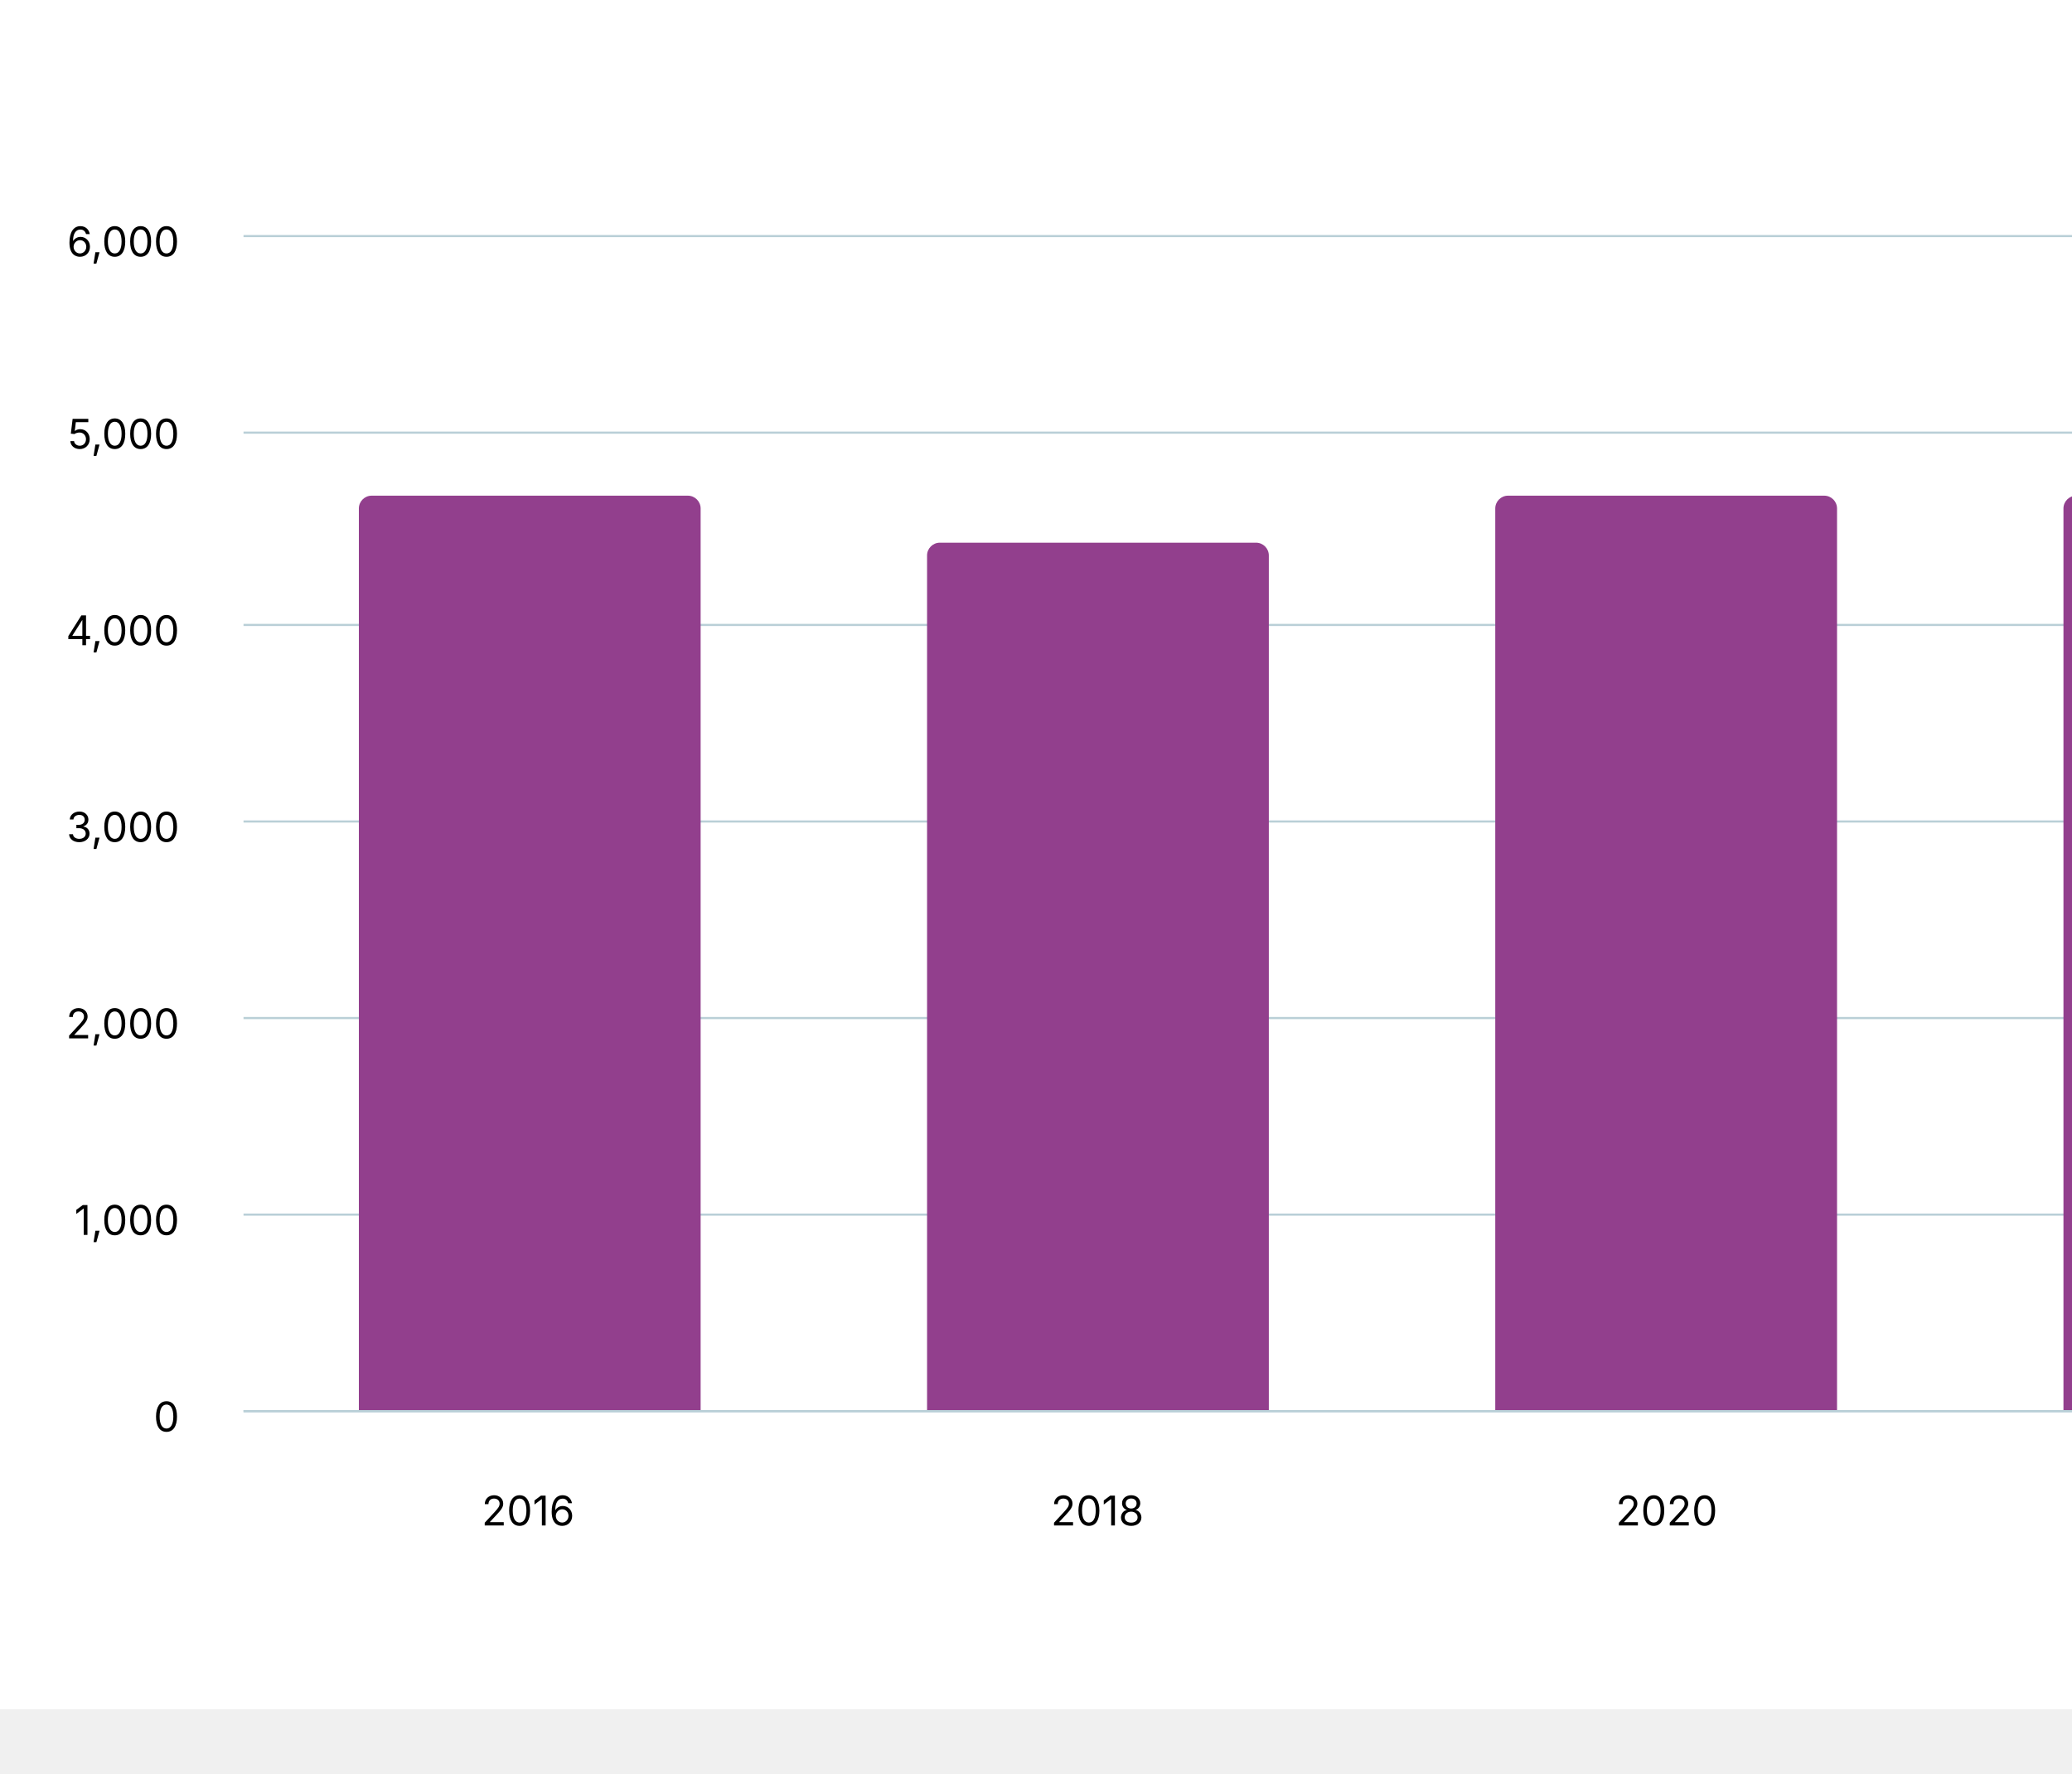
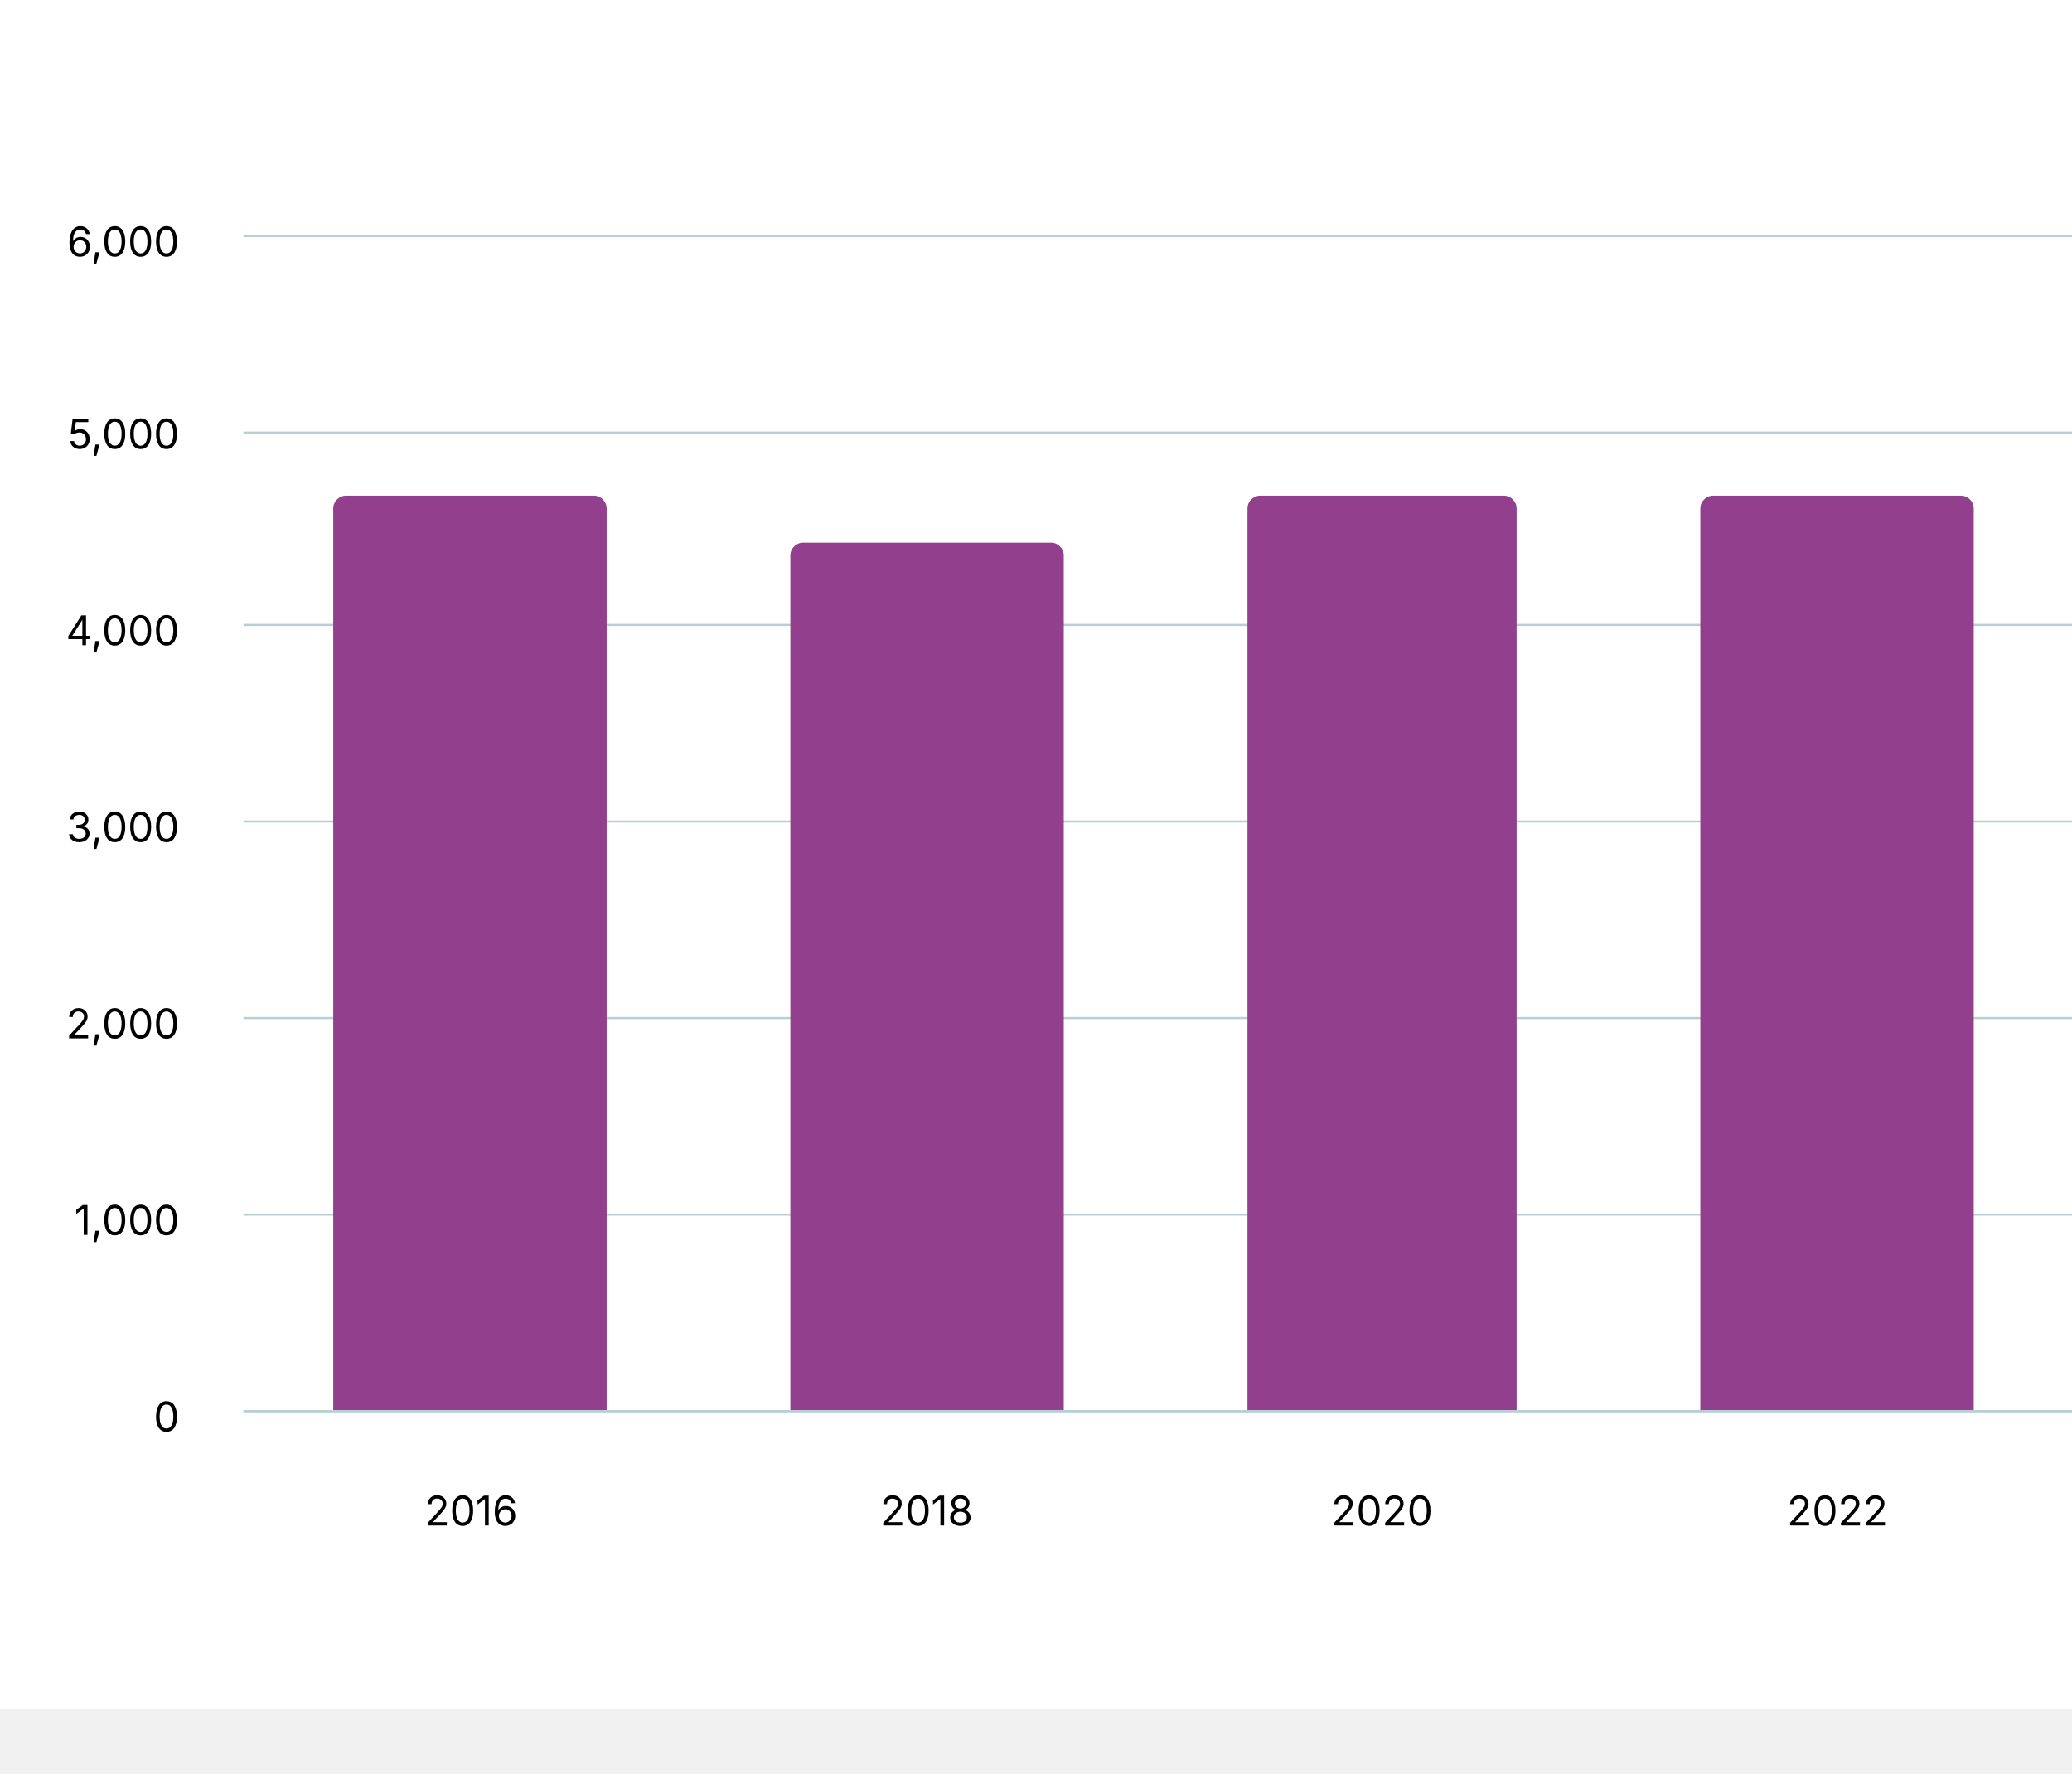
<svg xmlns="http://www.w3.org/2000/svg" version="1.1" class="highcharts-root" style="font-family: Inter, &quot;Helvetica Neue&quot;, Helvetica, Arial, sans-serif; font-size: 1rem;" viewBox="0 0 485 415">
  <defs>
    <filter id="highcharts-drop-shadow-0">
      <feDropShadow dx="1" dy="1" flood-color="#000000" flood-opacity="0.75" stdDeviation="2.5" />
    </filter>
-     <clipPath id="highcharts-unvqjka-186-">
+     <clipPath id="highcharts-ib2p2g0-9-">
      <rect x="0" y="0" width="533" height="275" fill="none" />
    </clipPath>
  </defs>
  <rect fill="#ffffff" class="highcharts-background" filter="none" x="0" y="0" width="600" height="400" rx="0" ry="0" />
  <rect fill="none" class="highcharts-plot-background" x="57" y="55" width="533" height="275" filter="none" />
  <g class="highcharts-pane-group" data-z-index="0" />
  <g class="highcharts-grid highcharts-xaxis-grid" data-z-index="1">
-     <path fill="none" stroke="#e6e6e6" stroke-width="0" stroke-dasharray="none" data-z-index="1" class="highcharts-grid-line" d="M 190.5 55 L 190.5 330" opacity="1" />
-     <path fill="none" stroke="#e6e6e6" stroke-width="0" stroke-dasharray="none" data-z-index="1" class="highcharts-grid-line" d="M 323.5 55 L 323.5 330" opacity="1" />
-     <path fill="none" stroke="#e6e6e6" stroke-width="0" stroke-dasharray="none" data-z-index="1" class="highcharts-grid-line" d="M 456.5 55 L 456.5 330" opacity="1" />
+     <path fill="none" stroke="#e6e6e6" stroke-width="0" stroke-dasharray="none" data-z-index="1" class="highcharts-grid-line" d="M 163.5 55 L 163.5 330" opacity="1" />
+     <path fill="none" stroke="#e6e6e6" stroke-width="0" stroke-dasharray="none" data-z-index="1" class="highcharts-grid-line" d="M 270.5 55 L 270.5 330" opacity="1" />
+     <path fill="none" stroke="#e6e6e6" stroke-width="0" stroke-dasharray="none" data-z-index="1" class="highcharts-grid-line" d="M 376.5 55 L 376.5 330" opacity="1" />
+     <path fill="none" stroke="#e6e6e6" stroke-width="0" stroke-dasharray="none" data-z-index="1" class="highcharts-grid-line" d="M 483.5 55 L 483.5 330" opacity="1" />
    <path fill="none" stroke="#e6e6e6" stroke-width="0" stroke-dasharray="none" data-z-index="1" class="highcharts-grid-line" d="M 590.5 55 L 590.5 330" opacity="1" />
    <path fill="none" stroke="#e6e6e6" stroke-width="0" stroke-dasharray="none" data-z-index="1" class="highcharts-grid-line" d="M 57.5 55 L 57.5 330" opacity="1" />
  </g>
  <g class="highcharts-grid highcharts-yaxis-grid" data-z-index="1">
    <path fill="none" stroke="#B9CFD7" stroke-width="0.5" stroke-dasharray="none" data-z-index="1" class="highcharts-grid-line" d="M 57 330.25 L 590 330.25" opacity="1" />
    <path fill="none" stroke="#B9CFD7" stroke-width="0.5" stroke-dasharray="none" data-z-index="1" class="highcharts-grid-line" d="M 57 284.25 L 590 284.25" opacity="1" />
    <path fill="none" stroke="#B9CFD7" stroke-width="0.5" stroke-dasharray="none" data-z-index="1" class="highcharts-grid-line" d="M 57 238.25 L 590 238.25" opacity="1" />
    <path fill="none" stroke="#B9CFD7" stroke-width="0.5" stroke-dasharray="none" data-z-index="1" class="highcharts-grid-line" d="M 57 192.25 L 590 192.25" opacity="1" />
    <path fill="none" stroke="#B9CFD7" stroke-width="0.5" stroke-dasharray="none" data-z-index="1" class="highcharts-grid-line" d="M 57 146.25 L 590 146.25" opacity="1" />
    <path fill="none" stroke="#B9CFD7" stroke-width="0.5" stroke-dasharray="none" data-z-index="1" class="highcharts-grid-line" d="M 57 101.25 L 590 101.25" opacity="1" />
    <path fill="none" stroke="#B9CFD7" stroke-width="0.5" stroke-dasharray="none" data-z-index="1" class="highcharts-grid-line" d="M 57 55.25 L 590 55.25" opacity="1" />
  </g>
  <rect fill="none" class="highcharts-plot-border" data-z-index="1" stroke="#cccccc" stroke-width="0" x="57" y="55" width="533" height="275" />
  <g class="highcharts-axis highcharts-xaxis" data-z-index="2">
    <path fill="none" class="highcharts-axis-line" stroke="#B9CFD7" stroke-width="0.5" data-z-index="7" d="M 57 330.25 L 590 330.25" />
  </g>
  <g class="highcharts-axis highcharts-yaxis" data-z-index="2">
    <path fill="none" class="highcharts-axis-line" stroke="#B9CFD7" stroke-width="0" data-z-index="7" d="M 57 55 L 57 330" />
  </g>
  <g class="highcharts-series-group" data-z-index="3" filter="none">
-     <g class="highcharts-series highcharts-series-0 highcharts-column-series highcharts-tracker" data-z-index="0.1" opacity="1" transform="translate(57,55) scale(1 1)" clip-path="url(#highcharts-unvqjka-186-)">
-       <path fill="#923F8D" d="M 30 61 L 104 61 A 3 3 0 0 1 107 64 L 107 275 A 0 0 0 0 1 107 275 L 27 275 A 0 0 0 0 1 27 275 L 27 64 A 3 3 0 0 1 30 61 Z" stroke="#ffffff" stroke-width="0" opacity="1" filter="none" class="highcharts-point" />
-       <path fill="#923F8D" d="M 163 72 L 237 72 A 3 3 0 0 1 240 75 L 240 275 A 0 0 0 0 1 240 275 L 160 275 A 0 0 0 0 1 160 275 L 160 75 A 3 3 0 0 1 163 72 Z" stroke="#ffffff" stroke-width="0" opacity="1" filter="none" class="highcharts-point" />
-       <path fill="#923F8D" d="M 296 61 L 370 61 A 3 3 0 0 1 373 64 L 373 275 A 0 0 0 0 1 373 275 L 293 275 A 0 0 0 0 1 293 275 L 293 64 A 3 3 0 0 1 296 61 Z" stroke="#ffffff" stroke-width="0" opacity="1" filter="none" class="highcharts-point" />
-       <path fill="#923F8D" d="M 429 61 L 503 61 A 3 3 0 0 1 506 64 L 506 275 A 0 0 0 0 1 506 275 L 426 275 A 0 0 0 0 1 426 275 L 426 64 A 3 3 0 0 1 429 61 Z" stroke="#ffffff" stroke-width="0" opacity="1" filter="none" class="highcharts-point" />
+     <g class="highcharts-series highcharts-series-0 highcharts-column-series highcharts-tracker" data-z-index="0.1" opacity="1" transform="translate(57,55) scale(1 1)" clip-path="url(#highcharts-ib2p2g0-9-)">
+       <path fill="#923F8D" d="M 24 61 L 82 61 A 3 3 0 0 1 85 64 L 85 275 A 0 0 0 0 1 85 275 L 21 275 A 0 0 0 0 1 21 275 L 21 64 A 3 3 0 0 1 24 61 Z" stroke="#ffffff" stroke-width="0" opacity="1" filter="none" class="highcharts-point" />
+       <path fill="#923F8D" d="M 131 72 L 189 72 A 3 3 0 0 1 192 75 L 192 275 A 0 0 0 0 1 192 275 L 128 275 A 0 0 0 0 1 128 275 L 128 75 A 3 3 0 0 1 131 72 Z" stroke="#ffffff" stroke-width="0" opacity="1" filter="none" class="highcharts-point" />
+       <path fill="#923F8D" d="M 238 61 L 295 61 A 3 3 0 0 1 298 64 L 298 275 A 0 0 0 0 1 298 275 L 235 275 A 0 0 0 0 1 235 275 L 235 64 A 3 3 0 0 1 238 61 Z" stroke="#ffffff" stroke-width="0" opacity="1" filter="none" class="highcharts-point" />
+       <path fill="#923F8D" d="M 344 61 L 402 61 A 3 3 0 0 1 405 64 L 405 275 A 0 0 0 0 1 405 275 L 341 275 A 0 0 0 0 1 341 275 L 341 64 A 3 3 0 0 1 344 61 Z" stroke="#ffffff" stroke-width="0" opacity="1" filter="none" class="highcharts-point" />
+       <path fill="#923F8D" d="M 451 50 L 509 50 A 3 3 0 0 1 512 53 L 512 275 A 0 0 0 0 1 512 275 L 448 275 A 0 0 0 0 1 448 275 L 448 53 A 3 3 0 0 1 451 50 Z" stroke="#ffffff" stroke-width="0" opacity="1" filter="none" class="highcharts-point" />
    </g>
    <g class="highcharts-markers highcharts-series-0 highcharts-column-series" data-z-index="0.1" opacity="1" transform="translate(57,55) scale(1 1)" clip-path="none" />
  </g>
  <text x="10" text-anchor="start" class="highcharts-caption" data-z-index="4" style="font-size: 0.8em; fill: rgb(102, 102, 102);" text-align="left" y="372" transform-origin="10 15" transform="translate(0,0) scale(1 1)" />
  <g class="highcharts-axis-labels highcharts-xaxis-labels" data-z-index="7">
-     <text x="123.625" text-anchor="middle" transform="translate(0,0)" style="cursor: default; font-size: 0.8em; fill: rgb(0, 0, 0);" y="357" opacity="1">2016</text>
-     <text x="256.875" text-anchor="middle" transform="translate(0,0)" style="cursor: default; font-size: 0.8em; fill: rgb(0, 0, 0);" y="357" opacity="1">2018</text>
-     <text x="390.125" text-anchor="middle" transform="translate(0,0)" style="cursor: default; font-size: 0.8em; fill: rgb(0, 0, 0);" y="357" opacity="1">2020</text>
-     <text x="523.375" text-anchor="middle" transform="translate(0,0)" style="cursor: default; font-size: 0.8em; fill: rgb(0, 0, 0);" y="357" opacity="1">2022</text>
+     <text x="110.3" text-anchor="middle" transform="translate(0,0)" style="cursor: default; font-size: 0.8em; fill: rgb(0, 0, 0);" y="357" opacity="1">2016</text>
+     <text x="216.9" text-anchor="middle" transform="translate(0,0)" style="cursor: default; font-size: 0.8em; fill: rgb(0, 0, 0);" y="357" opacity="1">2018</text>
+     <text x="323.5" text-anchor="middle" transform="translate(0,0)" style="cursor: default; font-size: 0.8em; fill: rgb(0, 0, 0);" y="357" opacity="1">2020</text>
+     <text x="430.1" text-anchor="middle" transform="translate(0,0)" style="cursor: default; font-size: 0.8em; fill: rgb(0, 0, 0);" y="357" opacity="1">2022</text>
+     <text x="536.7" text-anchor="middle" transform="translate(0,0)" style="cursor: default; font-size: 0.8em; fill: rgb(0, 0, 0);" y="357" opacity="1">2024</text>
  </g>
  <g class="highcharts-axis-labels highcharts-yaxis-labels" data-z-index="7">
    <text x="42" text-anchor="end" transform="translate(0,0)" style="cursor: default; font-size: 0.8em; fill: rgb(0, 0, 0);" y="335" opacity="1">0</text>
    <text x="42" text-anchor="end" transform="translate(0,0)" style="cursor: default; font-size: 0.8em; fill: rgb(0, 0, 0);" y="289" opacity="1">1,000</text>
    <text x="42" text-anchor="end" transform="translate(0,0)" style="cursor: default; font-size: 0.8em; fill: rgb(0, 0, 0);" y="243" opacity="1">2,000</text>
    <text x="42" text-anchor="end" transform="translate(0,0)" style="cursor: default; font-size: 0.8em; fill: rgb(0, 0, 0);" y="197" opacity="1">3,000</text>
    <text x="42" text-anchor="end" transform="translate(0,0)" style="cursor: default; font-size: 0.8em; fill: rgb(0, 0, 0);" y="151" opacity="1">4,000</text>
    <text x="42" text-anchor="end" transform="translate(0,0)" style="cursor: default; font-size: 0.8em; fill: rgb(0, 0, 0);" y="105" opacity="1">5,000</text>
    <text x="42" text-anchor="end" transform="translate(0,0)" style="cursor: default; font-size: 0.8em; fill: rgb(0, 0, 0);" y="60" opacity="1">6,000</text>
  </g>
</svg>
